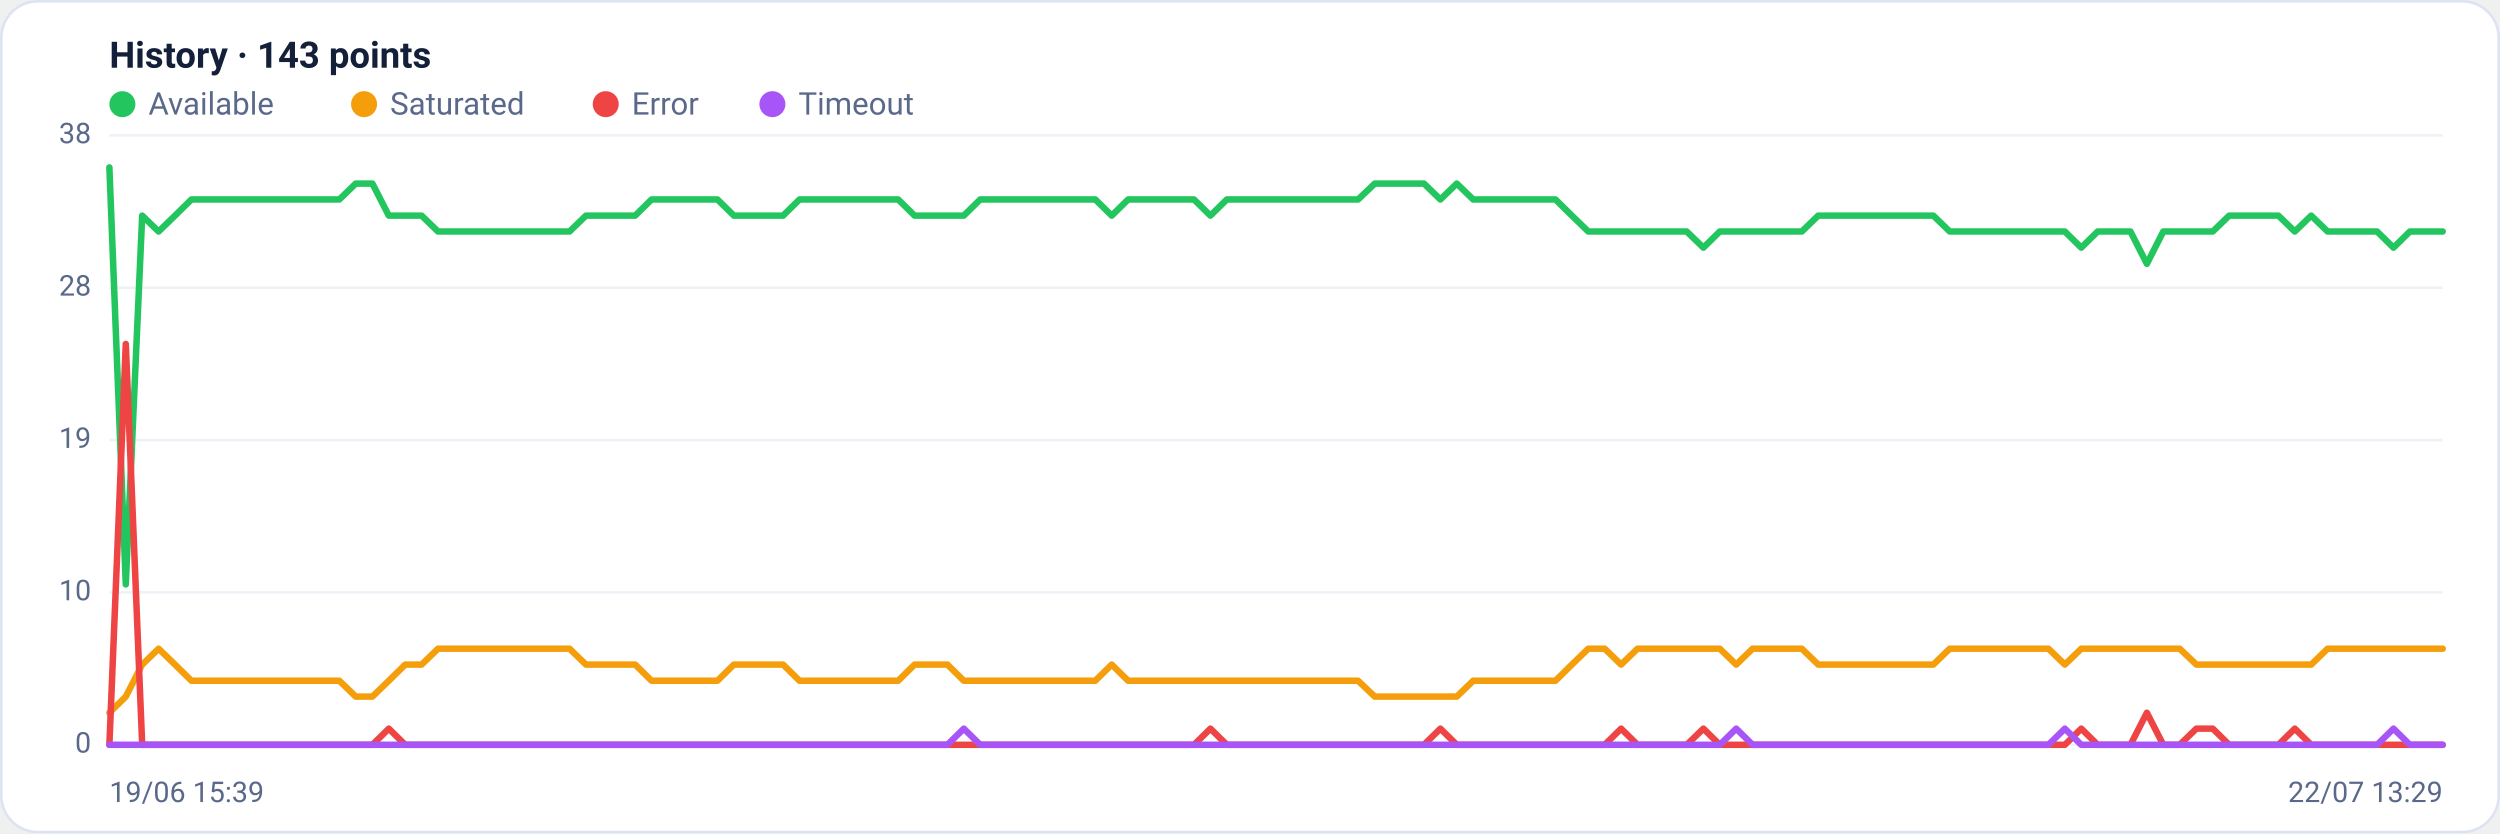
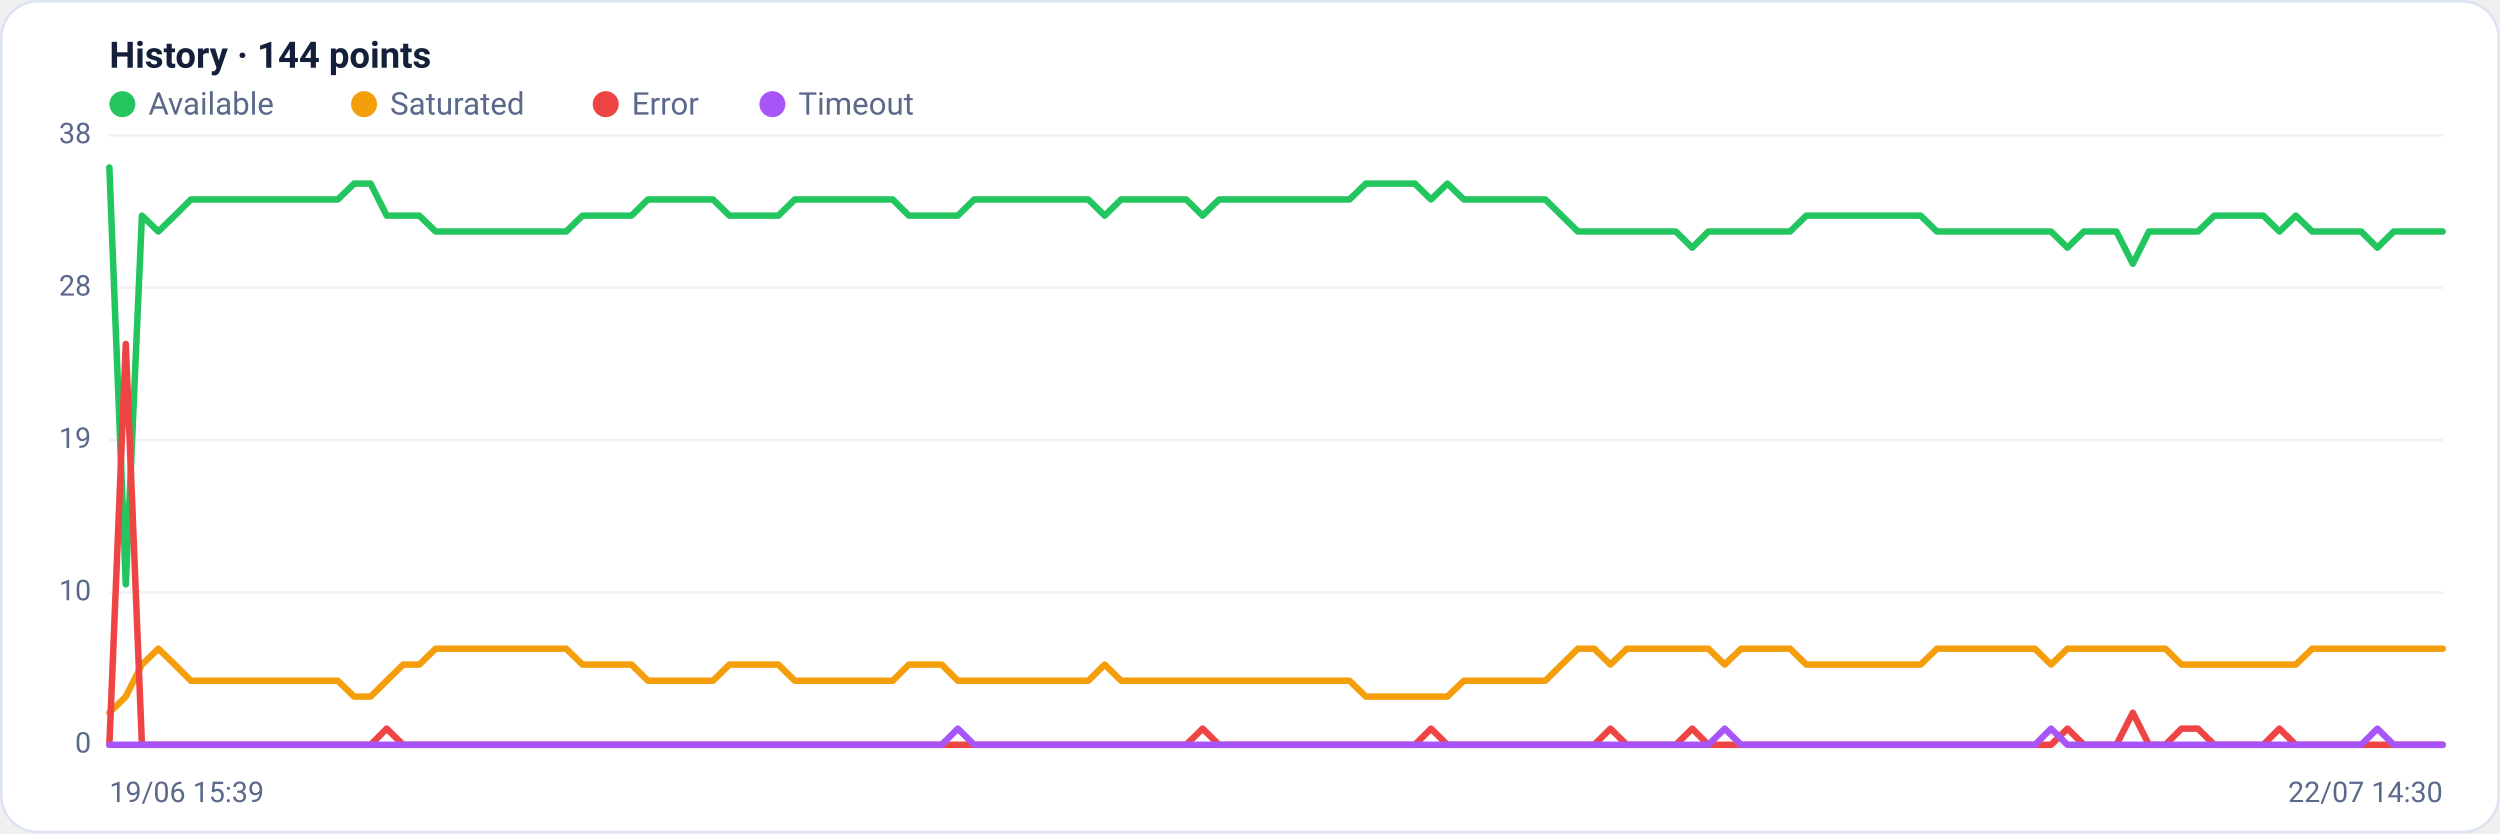
<svg xmlns="http://www.w3.org/2000/svg" viewBox="0 0 960 320" width="960" height="320" font-family="Segoe UI, system-ui, -apple-system, Roboto, Helvetica, Arial, sans-serif" role="img" aria-label="Availability history per region">
  <rect x="0.5" y="0.5" width="959" height="319" rx="14" fill="#ffffff" stroke="#dce3f1" />
-   <text x="42" y="26" font-size="14" font-weight="600" fill="#14203a">History · 143 points</text>
+   <text x="42" y="26" font-size="14" font-weight="600" fill="#14203a">History · 144 points</text>
  <circle cx="47" cy="40" r="5" fill="#22c55e" />
  <text x="57" y="44" font-size="12" fill="#5a688a">Available</text>
  <circle cx="139.8" cy="40" r="5" fill="#f59e0b" />
  <text x="149.8" y="44" font-size="12" fill="#5a688a">Saturated</text>
  <circle cx="232.6" cy="40" r="5" fill="#ef4444" />
  <text x="242.6" y="44" font-size="12" fill="#5a688a">Error</text>
  <circle cx="296.6" cy="40" r="5" fill="#a855f7" />
  <text x="306.6" y="44" font-size="12" fill="#5a688a">Timeout</text>
  <line x1="42" y1="286.0" x2="938" y2="286.0" stroke="#eef2f7" stroke-width="1" />
  <text x="35" y="289.0" text-anchor="end" font-size="11" fill="#5a688a">0</text>
  <line x1="42" y1="227.5" x2="938" y2="227.5" stroke="#eef2f7" stroke-width="1" />
  <text x="35" y="230.5" text-anchor="end" font-size="11" fill="#5a688a">10</text>
  <line x1="42" y1="169.0" x2="938" y2="169.0" stroke="#eef2f7" stroke-width="1" />
  <text x="35" y="172.0" text-anchor="end" font-size="11" fill="#5a688a">19</text>
  <line x1="42" y1="110.5" x2="938" y2="110.5" stroke="#eef2f7" stroke-width="1" />
  <text x="35" y="113.5" text-anchor="end" font-size="11" fill="#5a688a">28</text>
  <line x1="42" y1="52.0" x2="938" y2="52.0" stroke="#eef2f7" stroke-width="1" />
  <text x="35" y="55.0" text-anchor="end" font-size="11" fill="#5a688a">38</text>
-   <polyline fill="none" stroke="#22c55e" stroke-width="2.5" stroke-linejoin="round" stroke-linecap="round" points="42.0,64.3 48.3,224.4 54.6,82.8 60.9,88.9 67.2,82.8 73.5,76.6 79.9,76.6 86.2,76.6 92.5,76.6 98.8,76.6 105.1,76.6 111.4,76.6 117.7,76.6 124.0,76.6 130.3,76.6 136.6,70.5 143.0,70.5 149.3,82.8 155.6,82.8 161.9,82.8 168.2,88.9 174.5,88.9 180.8,88.9 187.1,88.9 193.4,88.9 199.7,88.9 206.1,88.9 212.4,88.9 218.7,88.9 225.0,82.8 231.3,82.8 237.6,82.8 243.9,82.8 250.2,76.6 256.5,76.6 262.8,76.6 269.2,76.6 275.5,76.6 281.8,82.8 288.1,82.8 294.4,82.8 300.7,82.8 307.0,76.6 313.3,76.6 319.6,76.6 325.9,76.6 332.3,76.6 338.6,76.6 344.9,76.6 351.2,82.8 357.5,82.8 363.8,82.8 370.1,82.8 376.4,76.6 382.7,76.6 389.0,76.6 395.4,76.6 401.7,76.6 408.0,76.6 414.3,76.6 420.6,76.6 426.9,82.8 433.2,76.6 439.5,76.6 445.8,76.6 452.1,76.6 458.5,76.6 464.8,82.8 471.1,76.6 477.4,76.6 483.7,76.6 490.0,76.6 496.3,76.6 502.6,76.6 508.9,76.6 515.2,76.6 521.5,76.6 527.9,70.5 534.2,70.5 540.5,70.5 546.8,70.5 553.1,76.6 559.4,70.5 565.7,76.6 572.0,76.6 578.3,76.6 584.6,76.6 591.0,76.6 597.3,76.6 603.6,82.8 609.9,88.9 616.2,88.9 622.5,88.9 628.8,88.9 635.1,88.9 641.4,88.9 647.7,88.9 654.1,95.1 660.4,88.9 666.7,88.9 673.0,88.9 679.3,88.9 685.6,88.9 691.9,88.9 698.2,82.8 704.5,82.8 710.8,82.8 717.2,82.8 723.5,82.8 729.8,82.8 736.1,82.8 742.4,82.8 748.7,88.9 755.0,88.9 761.3,88.9 767.6,88.9 773.9,88.9 780.3,88.9 786.6,88.9 792.9,88.9 799.2,95.1 805.5,88.9 811.8,88.9 818.1,88.9 824.4,101.3 830.7,88.9 837.0,88.9 843.4,88.9 849.7,88.9 856.0,82.8 862.3,82.8 868.6,82.8 874.9,82.8 881.2,88.9 887.5,82.8 893.8,88.9 900.1,88.9 906.5,88.9 912.8,88.9 919.1,95.1 925.4,88.9 931.7,88.9 938.0,88.9" />
-   <polyline fill="none" stroke="#f59e0b" stroke-width="2.5" stroke-linejoin="round" stroke-linecap="round" points="42.0,273.7 48.3,267.5 54.6,255.2 60.9,249.1 67.2,255.2 73.5,261.4 79.9,261.4 86.2,261.4 92.5,261.4 98.8,261.4 105.1,261.4 111.4,261.4 117.7,261.4 124.0,261.4 130.3,261.4 136.6,267.5 143.0,267.5 149.3,261.4 155.6,255.2 161.9,255.2 168.2,249.1 174.5,249.1 180.8,249.1 187.1,249.1 193.4,249.1 199.7,249.1 206.1,249.1 212.4,249.1 218.7,249.1 225.0,255.2 231.3,255.2 237.6,255.2 243.9,255.2 250.2,261.4 256.5,261.4 262.8,261.4 269.2,261.4 275.5,261.4 281.8,255.2 288.1,255.2 294.4,255.2 300.7,255.2 307.0,261.4 313.3,261.4 319.6,261.4 325.9,261.4 332.3,261.4 338.6,261.4 344.9,261.4 351.2,255.2 357.5,255.2 363.8,255.2 370.1,261.4 376.4,261.4 382.7,261.4 389.0,261.4 395.4,261.4 401.7,261.4 408.0,261.4 414.3,261.4 420.6,261.4 426.9,255.2 433.2,261.4 439.5,261.4 445.8,261.4 452.1,261.4 458.5,261.4 464.8,261.4 471.1,261.4 477.4,261.4 483.7,261.4 490.0,261.4 496.3,261.4 502.6,261.4 508.9,261.4 515.2,261.4 521.5,261.4 527.9,267.5 534.2,267.5 540.5,267.5 546.8,267.5 553.1,267.5 559.4,267.5 565.7,261.4 572.0,261.4 578.3,261.4 584.6,261.4 591.0,261.4 597.3,261.4 603.6,255.2 609.9,249.1 616.2,249.1 622.5,255.2 628.8,249.1 635.1,249.1 641.4,249.1 647.7,249.1 654.1,249.1 660.4,249.1 666.7,255.2 673.0,249.1 679.3,249.1 685.6,249.1 691.9,249.1 698.2,255.2 704.5,255.2 710.8,255.2 717.2,255.2 723.5,255.2 729.8,255.2 736.1,255.2 742.4,255.2 748.7,249.1 755.0,249.1 761.3,249.1 767.6,249.1 773.9,249.1 780.3,249.1 786.6,249.1 792.9,255.2 799.2,249.1 805.5,249.1 811.8,249.1 818.1,249.1 824.4,249.1 830.7,249.1 837.0,249.1 843.4,255.2 849.7,255.2 856.0,255.2 862.3,255.2 868.6,255.2 874.9,255.2 881.2,255.2 887.5,255.2 893.8,249.1 900.1,249.1 906.5,249.1 912.8,249.1 919.1,249.1 925.4,249.1 931.7,249.1 938.0,249.1" />
-   <polyline fill="none" stroke="#ef4444" stroke-width="2.5" stroke-linejoin="round" stroke-linecap="round" points="42.0,286.0 48.3,132.1 54.6,286.0 60.9,286.0 67.2,286.0 73.5,286.0 79.9,286.0 86.2,286.0 92.5,286.0 98.8,286.0 105.1,286.0 111.4,286.0 117.7,286.0 124.0,286.0 130.3,286.0 136.6,286.0 143.0,286.0 149.3,279.8 155.6,286.0 161.9,286.0 168.2,286.0 174.5,286.0 180.8,286.0 187.1,286.0 193.4,286.0 199.7,286.0 206.1,286.0 212.4,286.0 218.7,286.0 225.0,286.0 231.3,286.0 237.6,286.0 243.9,286.0 250.2,286.0 256.5,286.0 262.8,286.0 269.2,286.0 275.5,286.0 281.8,286.0 288.1,286.0 294.4,286.0 300.7,286.0 307.0,286.0 313.3,286.0 319.6,286.0 325.9,286.0 332.3,286.0 338.6,286.0 344.9,286.0 351.2,286.0 357.5,286.0 363.8,286.0 370.1,286.0 376.4,286.0 382.7,286.0 389.0,286.0 395.4,286.0 401.7,286.0 408.0,286.0 414.3,286.0 420.6,286.0 426.9,286.0 433.2,286.0 439.5,286.0 445.8,286.0 452.1,286.0 458.5,286.0 464.8,279.8 471.1,286.0 477.4,286.0 483.7,286.0 490.0,286.0 496.3,286.0 502.6,286.0 508.9,286.0 515.2,286.0 521.5,286.0 527.9,286.0 534.2,286.0 540.5,286.0 546.8,286.0 553.1,279.8 559.4,286.0 565.7,286.0 572.0,286.0 578.3,286.0 584.6,286.0 591.0,286.0 597.3,286.0 603.6,286.0 609.9,286.0 616.2,286.0 622.5,279.8 628.8,286.0 635.1,286.0 641.4,286.0 647.7,286.0 654.1,279.8 660.4,286.0 666.7,286.0 673.0,286.0 679.3,286.0 685.6,286.0 691.9,286.0 698.2,286.0 704.5,286.0 710.8,286.0 717.2,286.0 723.5,286.0 729.8,286.0 736.1,286.0 742.4,286.0 748.7,286.0 755.0,286.0 761.3,286.0 767.6,286.0 773.9,286.0 780.3,286.0 786.6,286.0 792.9,286.0 799.2,279.8 805.5,286.0 811.8,286.0 818.1,286.0 824.4,273.7 830.7,286.0 837.0,286.0 843.4,279.8 849.7,279.8 856.0,286.0 862.3,286.0 868.6,286.0 874.9,286.0 881.2,279.8 887.5,286.0 893.8,286.0 900.1,286.0 906.5,286.0 912.8,286.0 919.1,286.0 925.4,286.0 931.7,286.0 938.0,286.0" />
-   <polyline fill="none" stroke="#a855f7" stroke-width="2.5" stroke-linejoin="round" stroke-linecap="round" points="42.0,286.0 48.3,286.0 54.6,286.0 60.9,286.0 67.2,286.0 73.5,286.0 79.9,286.0 86.2,286.0 92.5,286.0 98.8,286.0 105.1,286.0 111.4,286.0 117.7,286.0 124.0,286.0 130.3,286.0 136.6,286.0 143.0,286.0 149.3,286.0 155.6,286.0 161.9,286.0 168.2,286.0 174.5,286.0 180.8,286.0 187.1,286.0 193.4,286.0 199.7,286.0 206.1,286.0 212.4,286.0 218.7,286.0 225.0,286.0 231.3,286.0 237.6,286.0 243.9,286.0 250.2,286.0 256.5,286.0 262.8,286.0 269.2,286.0 275.5,286.0 281.8,286.0 288.1,286.0 294.4,286.0 300.7,286.0 307.0,286.0 313.3,286.0 319.6,286.0 325.9,286.0 332.3,286.0 338.6,286.0 344.9,286.0 351.2,286.0 357.5,286.0 363.8,286.0 370.1,279.8 376.4,286.0 382.7,286.0 389.0,286.0 395.4,286.0 401.7,286.0 408.0,286.0 414.3,286.0 420.6,286.0 426.9,286.0 433.2,286.0 439.5,286.0 445.8,286.0 452.1,286.0 458.5,286.0 464.8,286.0 471.1,286.0 477.4,286.0 483.7,286.0 490.0,286.0 496.3,286.0 502.6,286.0 508.9,286.0 515.2,286.0 521.5,286.0 527.9,286.0 534.2,286.0 540.5,286.0 546.8,286.0 553.1,286.0 559.4,286.0 565.7,286.0 572.0,286.0 578.3,286.0 584.6,286.0 591.0,286.0 597.3,286.0 603.6,286.0 609.9,286.0 616.2,286.0 622.5,286.0 628.8,286.0 635.1,286.0 641.4,286.0 647.7,286.0 654.1,286.0 660.4,286.0 666.7,279.8 673.0,286.0 679.3,286.0 685.6,286.0 691.9,286.0 698.2,286.0 704.5,286.0 710.8,286.0 717.2,286.0 723.5,286.0 729.8,286.0 736.1,286.0 742.4,286.0 748.7,286.0 755.0,286.0 761.3,286.0 767.6,286.0 773.9,286.0 780.3,286.0 786.6,286.0 792.9,279.8 799.2,286.0 805.5,286.0 811.8,286.0 818.1,286.0 824.4,286.0 830.7,286.0 837.0,286.0 843.4,286.0 849.7,286.0 856.0,286.0 862.3,286.0 868.6,286.0 874.9,286.0 881.2,286.0 887.5,286.0 893.8,286.0 900.1,286.0 906.5,286.0 912.8,286.0 919.1,279.8 925.4,286.0 931.7,286.0 938.0,286.0" />
+   <polyline fill="none" stroke="#22c55e" stroke-width="2.5" stroke-linejoin="round" stroke-linecap="round" points="42.0,64.3 48.3,224.4 54.5,82.8 60.8,88.9 67.1,82.8 73.3,76.6 79.6,76.6 85.9,76.6 92.1,76.6 98.4,76.6 104.7,76.6 110.9,76.6 117.2,76.6 123.5,76.6 129.7,76.6 136.0,70.5 142.3,70.5 148.5,82.8 154.8,82.8 161.0,82.8 167.3,88.9 173.6,88.9 179.8,88.9 186.1,88.9 192.4,88.9 198.6,88.9 204.9,88.9 211.2,88.9 217.4,88.9 223.7,82.8 230.0,82.8 236.2,82.8 242.5,82.8 248.8,76.6 255.0,76.6 261.3,76.6 267.6,76.6 273.8,76.6 280.1,82.8 286.4,82.8 292.6,82.8 298.9,82.8 305.2,76.6 311.4,76.6 317.7,76.6 324.0,76.6 330.2,76.6 336.5,76.6 342.8,76.6 349.0,82.8 355.3,82.8 361.6,82.8 367.8,82.8 374.1,76.6 380.3,76.6 386.6,76.6 392.9,76.6 399.1,76.6 405.4,76.6 411.7,76.6 417.9,76.6 424.2,82.8 430.5,76.6 436.7,76.6 443.0,76.6 449.3,76.6 455.5,76.6 461.8,82.8 468.1,76.6 474.3,76.6 480.6,76.6 486.9,76.6 493.1,76.6 499.4,76.6 505.7,76.6 511.9,76.6 518.2,76.6 524.5,70.5 530.7,70.5 537.0,70.5 543.3,70.5 549.5,76.6 555.8,70.5 562.1,76.6 568.3,76.6 574.6,76.6 580.9,76.6 587.1,76.6 593.4,76.6 599.7,82.8 605.9,88.9 612.2,88.9 618.4,88.9 624.7,88.9 631.0,88.9 637.2,88.9 643.5,88.9 649.8,95.1 656.0,88.9 662.3,88.9 668.6,88.9 674.8,88.9 681.1,88.9 687.4,88.9 693.6,82.8 699.9,82.8 706.2,82.8 712.4,82.8 718.7,82.8 725.0,82.8 731.2,82.8 737.5,82.8 743.8,88.9 750.0,88.9 756.3,88.9 762.6,88.9 768.8,88.9 775.1,88.9 781.4,88.9 787.6,88.9 793.9,95.1 800.2,88.9 806.4,88.9 812.7,88.9 819.0,101.3 825.2,88.9 831.5,88.9 837.7,88.9 844.0,88.9 850.3,82.8 856.5,82.8 862.8,82.8 869.1,82.8 875.3,88.9 881.6,82.8 887.9,88.9 894.1,88.9 900.4,88.9 906.7,88.9 912.9,95.1 919.2,88.9 925.5,88.9 931.7,88.9 938.0,88.9" />
+   <polyline fill="none" stroke="#f59e0b" stroke-width="2.5" stroke-linejoin="round" stroke-linecap="round" points="42.0,273.7 48.3,267.5 54.5,255.2 60.8,249.1 67.1,255.2 73.3,261.4 79.6,261.4 85.9,261.4 92.1,261.4 98.4,261.4 104.7,261.4 110.9,261.4 117.2,261.4 123.5,261.4 129.7,261.4 136.0,267.5 142.3,267.5 148.5,261.4 154.8,255.2 161.0,255.2 167.3,249.1 173.6,249.1 179.8,249.1 186.1,249.1 192.4,249.1 198.6,249.1 204.9,249.1 211.2,249.1 217.4,249.1 223.7,255.2 230.0,255.2 236.2,255.2 242.5,255.2 248.8,261.4 255.0,261.4 261.3,261.4 267.6,261.4 273.8,261.4 280.1,255.2 286.4,255.2 292.6,255.2 298.9,255.2 305.2,261.4 311.4,261.4 317.7,261.4 324.0,261.4 330.2,261.4 336.5,261.4 342.8,261.4 349.0,255.2 355.3,255.2 361.6,255.2 367.8,261.4 374.1,261.4 380.3,261.4 386.6,261.4 392.9,261.4 399.1,261.4 405.4,261.4 411.7,261.4 417.9,261.4 424.2,255.2 430.5,261.4 436.7,261.4 443.0,261.4 449.3,261.4 455.5,261.4 461.8,261.4 468.1,261.4 474.3,261.4 480.6,261.4 486.9,261.4 493.1,261.4 499.4,261.4 505.7,261.4 511.9,261.4 518.2,261.4 524.5,267.5 530.7,267.5 537.0,267.5 543.3,267.5 549.5,267.5 555.8,267.5 562.1,261.4 568.3,261.4 574.6,261.4 580.9,261.4 587.1,261.4 593.4,261.4 599.7,255.2 605.9,249.1 612.2,249.1 618.4,255.2 624.7,249.1 631.0,249.1 637.2,249.1 643.5,249.1 649.8,249.1 656.0,249.1 662.3,255.2 668.6,249.1 674.8,249.1 681.1,249.1 687.4,249.1 693.6,255.2 699.9,255.2 706.2,255.2 712.4,255.2 718.7,255.2 725.0,255.2 731.2,255.2 737.5,255.2 743.8,249.1 750.0,249.1 756.3,249.1 762.6,249.1 768.8,249.1 775.1,249.1 781.4,249.1 787.6,255.2 793.9,249.1 800.2,249.1 806.4,249.1 812.7,249.1 819.0,249.1 825.2,249.1 831.5,249.1 837.7,255.2 844.0,255.2 850.3,255.2 856.5,255.2 862.8,255.2 869.1,255.2 875.3,255.2 881.6,255.2 887.9,249.1 894.1,249.1 900.4,249.1 906.7,249.1 912.9,249.1 919.2,249.1 925.5,249.1 931.7,249.1 938.0,249.1" />
+   <polyline fill="none" stroke="#ef4444" stroke-width="2.5" stroke-linejoin="round" stroke-linecap="round" points="42.0,286.0 48.3,132.1 54.5,286.0 60.8,286.0 67.1,286.0 73.3,286.0 79.6,286.0 85.9,286.0 92.1,286.0 98.4,286.0 104.7,286.0 110.9,286.0 117.2,286.0 123.5,286.0 129.7,286.0 136.0,286.0 142.3,286.0 148.5,279.8 154.8,286.0 161.0,286.0 167.3,286.0 173.6,286.0 179.8,286.0 186.1,286.0 192.4,286.0 198.6,286.0 204.9,286.0 211.2,286.0 217.4,286.0 223.7,286.0 230.0,286.0 236.2,286.0 242.5,286.0 248.8,286.0 255.0,286.0 261.3,286.0 267.6,286.0 273.8,286.0 280.1,286.0 286.4,286.0 292.6,286.0 298.9,286.0 305.2,286.0 311.4,286.0 317.7,286.0 324.0,286.0 330.2,286.0 336.5,286.0 342.8,286.0 349.0,286.0 355.3,286.0 361.6,286.0 367.8,286.0 374.1,286.0 380.3,286.0 386.6,286.0 392.9,286.0 399.1,286.0 405.4,286.0 411.7,286.0 417.9,286.0 424.2,286.0 430.5,286.0 436.7,286.0 443.0,286.0 449.3,286.0 455.5,286.0 461.8,279.8 468.1,286.0 474.3,286.0 480.6,286.0 486.9,286.0 493.1,286.0 499.4,286.0 505.7,286.0 511.9,286.0 518.2,286.0 524.5,286.0 530.7,286.0 537.0,286.0 543.3,286.0 549.5,279.8 555.8,286.0 562.1,286.0 568.3,286.0 574.6,286.0 580.9,286.0 587.1,286.0 593.4,286.0 599.7,286.0 605.9,286.0 612.2,286.0 618.4,279.8 624.7,286.0 631.0,286.0 637.2,286.0 643.5,286.0 649.8,279.8 656.0,286.0 662.3,286.0 668.6,286.0 674.8,286.0 681.1,286.0 687.4,286.0 693.6,286.0 699.9,286.0 706.2,286.0 712.4,286.0 718.7,286.0 725.0,286.0 731.2,286.0 737.5,286.0 743.8,286.0 750.0,286.0 756.3,286.0 762.6,286.0 768.8,286.0 775.1,286.0 781.4,286.0 787.6,286.0 793.9,279.8 800.2,286.0 806.4,286.0 812.7,286.0 819.0,273.7 825.2,286.0 831.5,286.0 837.7,279.8 844.0,279.8 850.3,286.0 856.5,286.0 862.8,286.0 869.1,286.0 875.3,279.8 881.6,286.0 887.9,286.0 894.1,286.0 900.4,286.0 906.7,286.0 912.9,286.0 919.2,286.0 925.5,286.0 931.7,286.0 938.0,286.0" />
+   <polyline fill="none" stroke="#a855f7" stroke-width="2.5" stroke-linejoin="round" stroke-linecap="round" points="42.0,286.0 48.3,286.0 54.5,286.0 60.8,286.0 67.1,286.0 73.3,286.0 79.6,286.0 85.9,286.0 92.1,286.0 98.4,286.0 104.7,286.0 110.9,286.0 117.2,286.0 123.5,286.0 129.7,286.0 136.0,286.0 142.3,286.0 148.5,286.0 154.8,286.0 161.0,286.0 167.3,286.0 173.6,286.0 179.8,286.0 186.1,286.0 192.4,286.0 198.6,286.0 204.9,286.0 211.2,286.0 217.4,286.0 223.7,286.0 230.0,286.0 236.2,286.0 242.5,286.0 248.8,286.0 255.0,286.0 261.3,286.0 267.6,286.0 273.8,286.0 280.1,286.0 286.4,286.0 292.6,286.0 298.9,286.0 305.2,286.0 311.4,286.0 317.7,286.0 324.0,286.0 330.2,286.0 336.5,286.0 342.8,286.0 349.0,286.0 355.3,286.0 361.6,286.0 367.8,279.8 374.1,286.0 380.3,286.0 386.6,286.0 392.9,286.0 399.1,286.0 405.4,286.0 411.7,286.0 417.9,286.0 424.2,286.0 430.5,286.0 436.7,286.0 443.0,286.0 449.3,286.0 455.5,286.0 461.8,286.0 468.1,286.0 474.3,286.0 480.6,286.0 486.9,286.0 493.1,286.0 499.4,286.0 505.7,286.0 511.9,286.0 518.2,286.0 524.5,286.0 530.7,286.0 537.0,286.0 543.3,286.0 549.5,286.0 555.8,286.0 562.1,286.0 568.3,286.0 574.6,286.0 580.9,286.0 587.1,286.0 593.4,286.0 599.7,286.0 605.9,286.0 612.2,286.0 618.4,286.0 624.7,286.0 631.0,286.0 637.2,286.0 643.5,286.0 649.8,286.0 656.0,286.0 662.3,279.8 668.6,286.0 674.8,286.0 681.1,286.0 687.4,286.0 693.6,286.0 699.9,286.0 706.2,286.0 712.4,286.0 718.7,286.0 725.0,286.0 731.2,286.0 737.5,286.0 743.8,286.0 750.0,286.0 756.3,286.0 762.6,286.0 768.8,286.0 775.1,286.0 781.4,286.0 787.6,279.8 793.9,286.0 800.2,286.0 806.4,286.0 812.7,286.0 819.0,286.0 825.2,286.0 831.5,286.0 837.7,286.0 844.0,286.0 850.3,286.0 856.5,286.0 862.8,286.0 869.1,286.0 875.3,286.0 881.6,286.0 887.9,286.0 894.1,286.0 900.4,286.0 906.7,286.0 912.9,279.8 919.2,286.0 925.5,286.0 931.7,286.0 938.0,286.0" />
  <text x="42" y="308" font-size="11" fill="#5a688a">19/06 15:39</text>
-   <text x="938" y="308" text-anchor="end" font-size="11" fill="#5a688a">22/07 13:29</text>
+   <text x="938" y="308" text-anchor="end" font-size="11" fill="#5a688a">22/07 14:30</text>
</svg>
